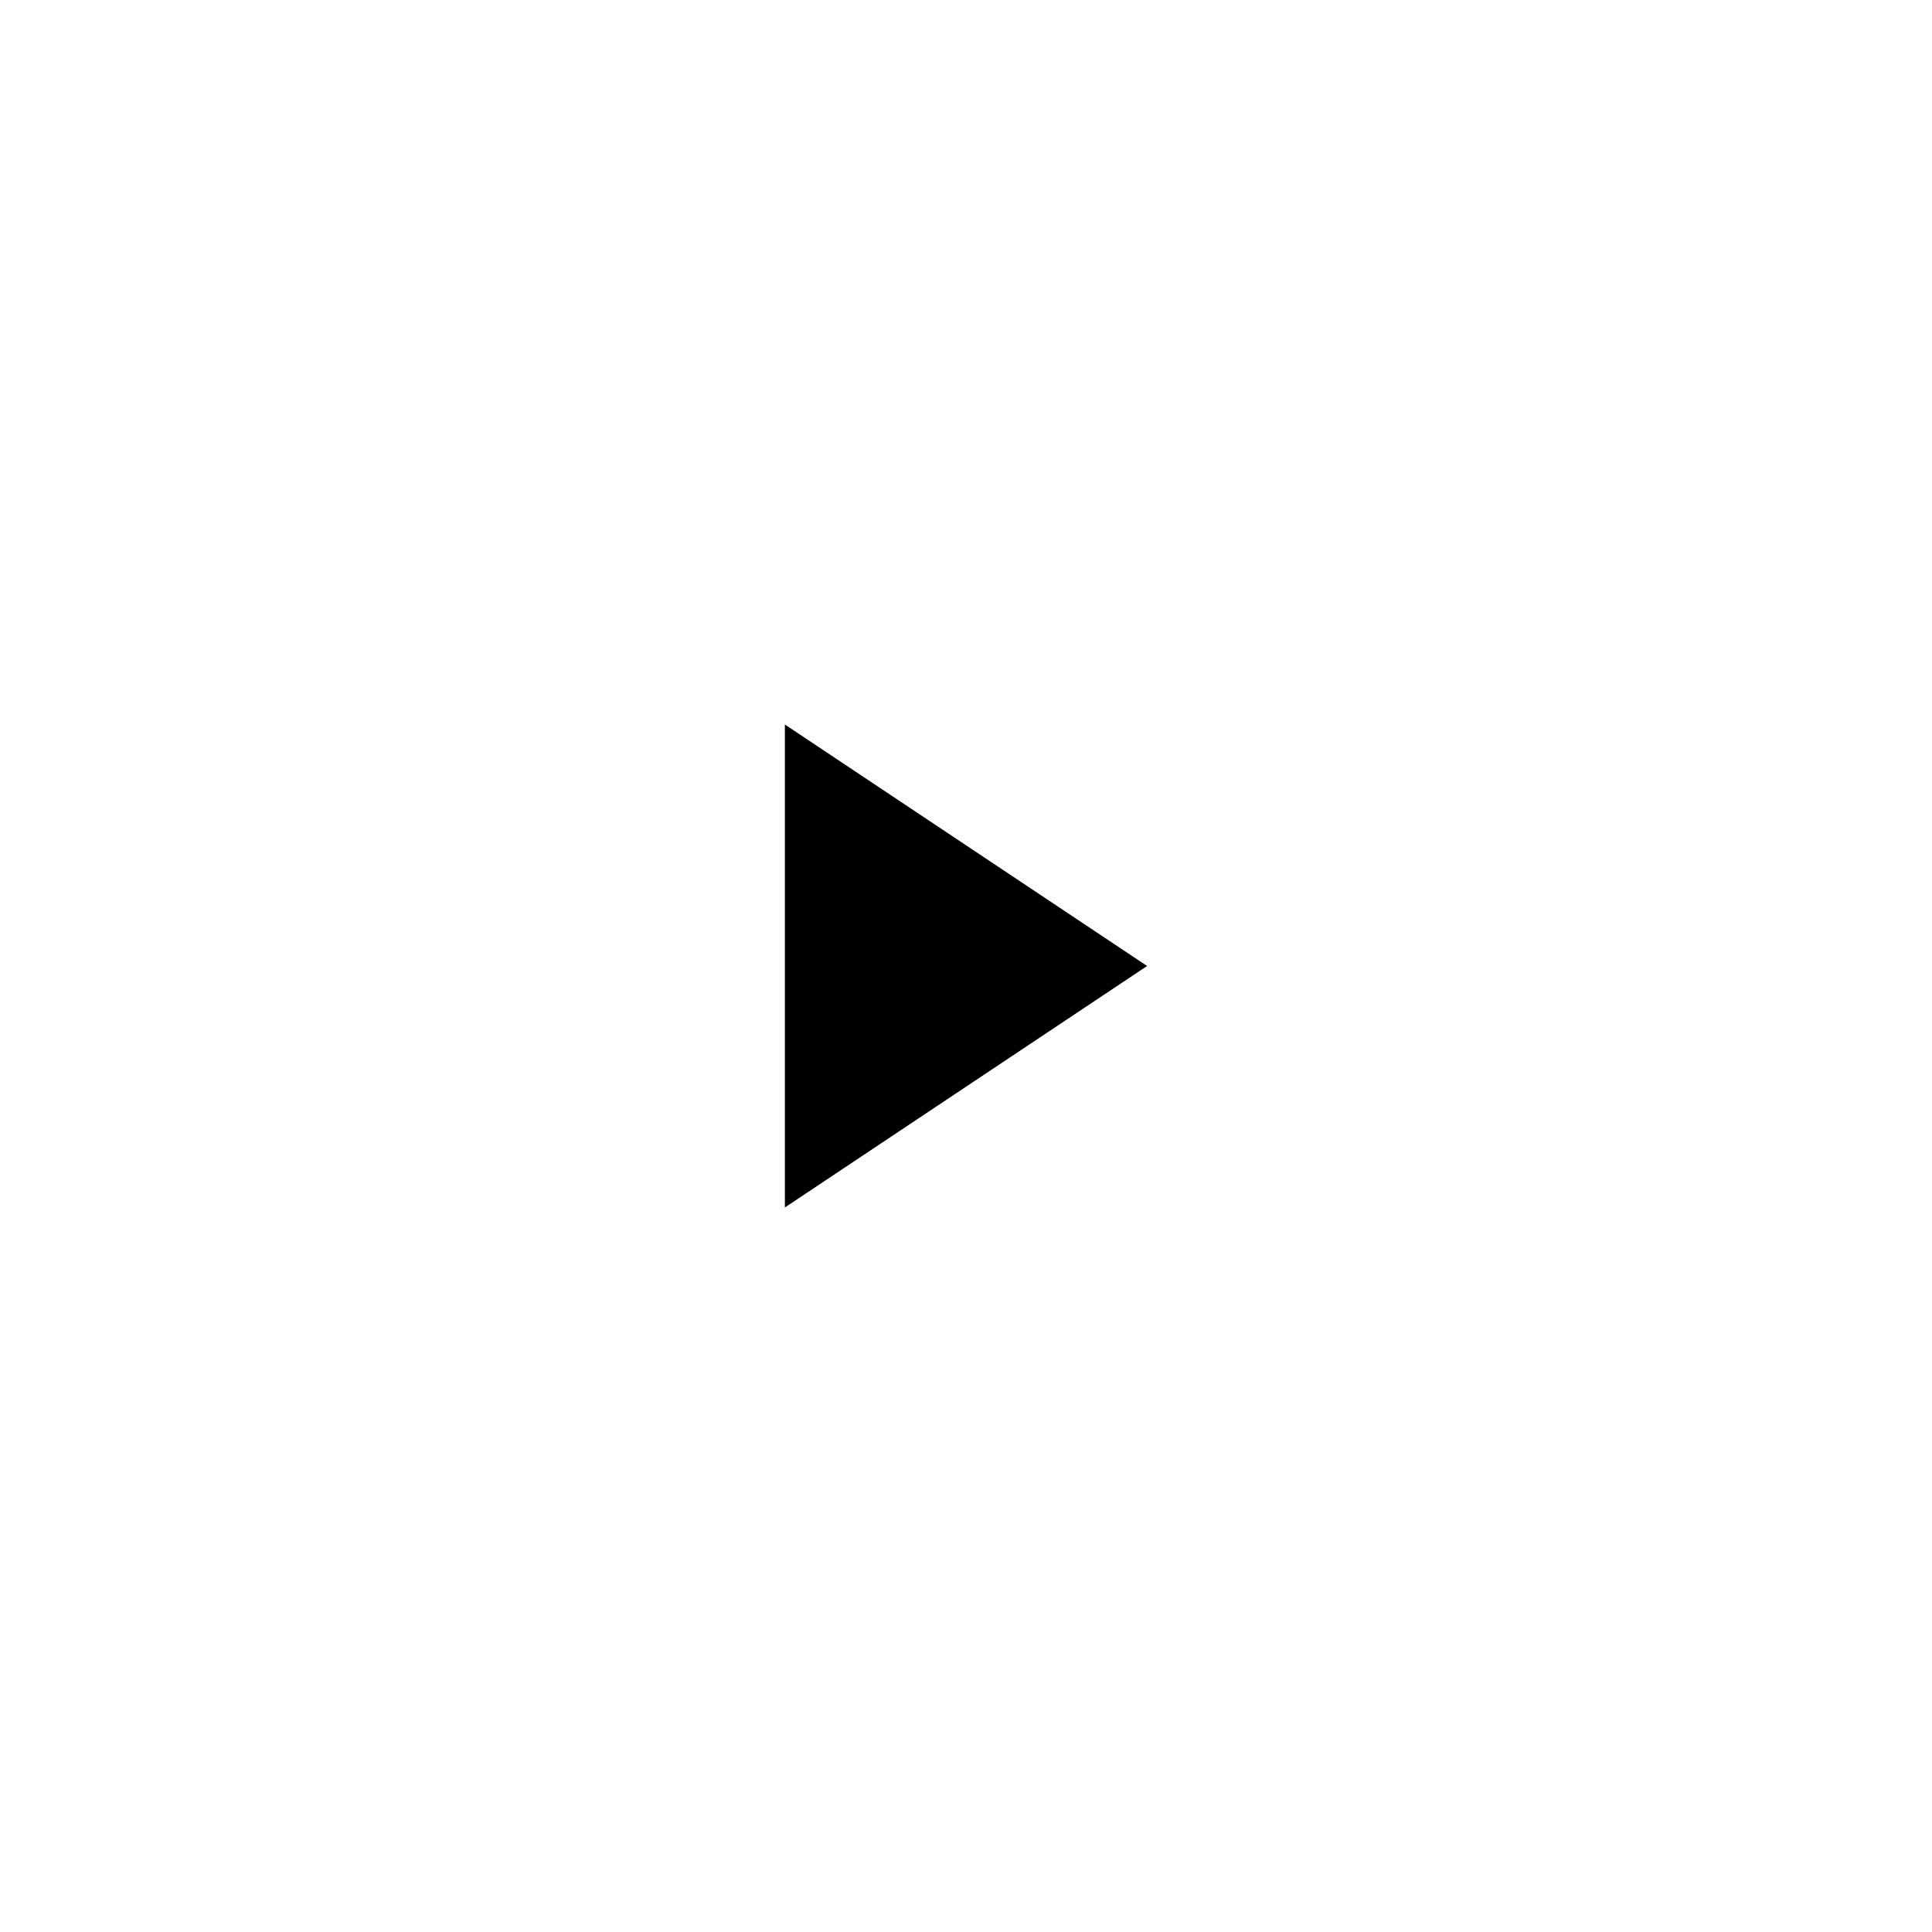
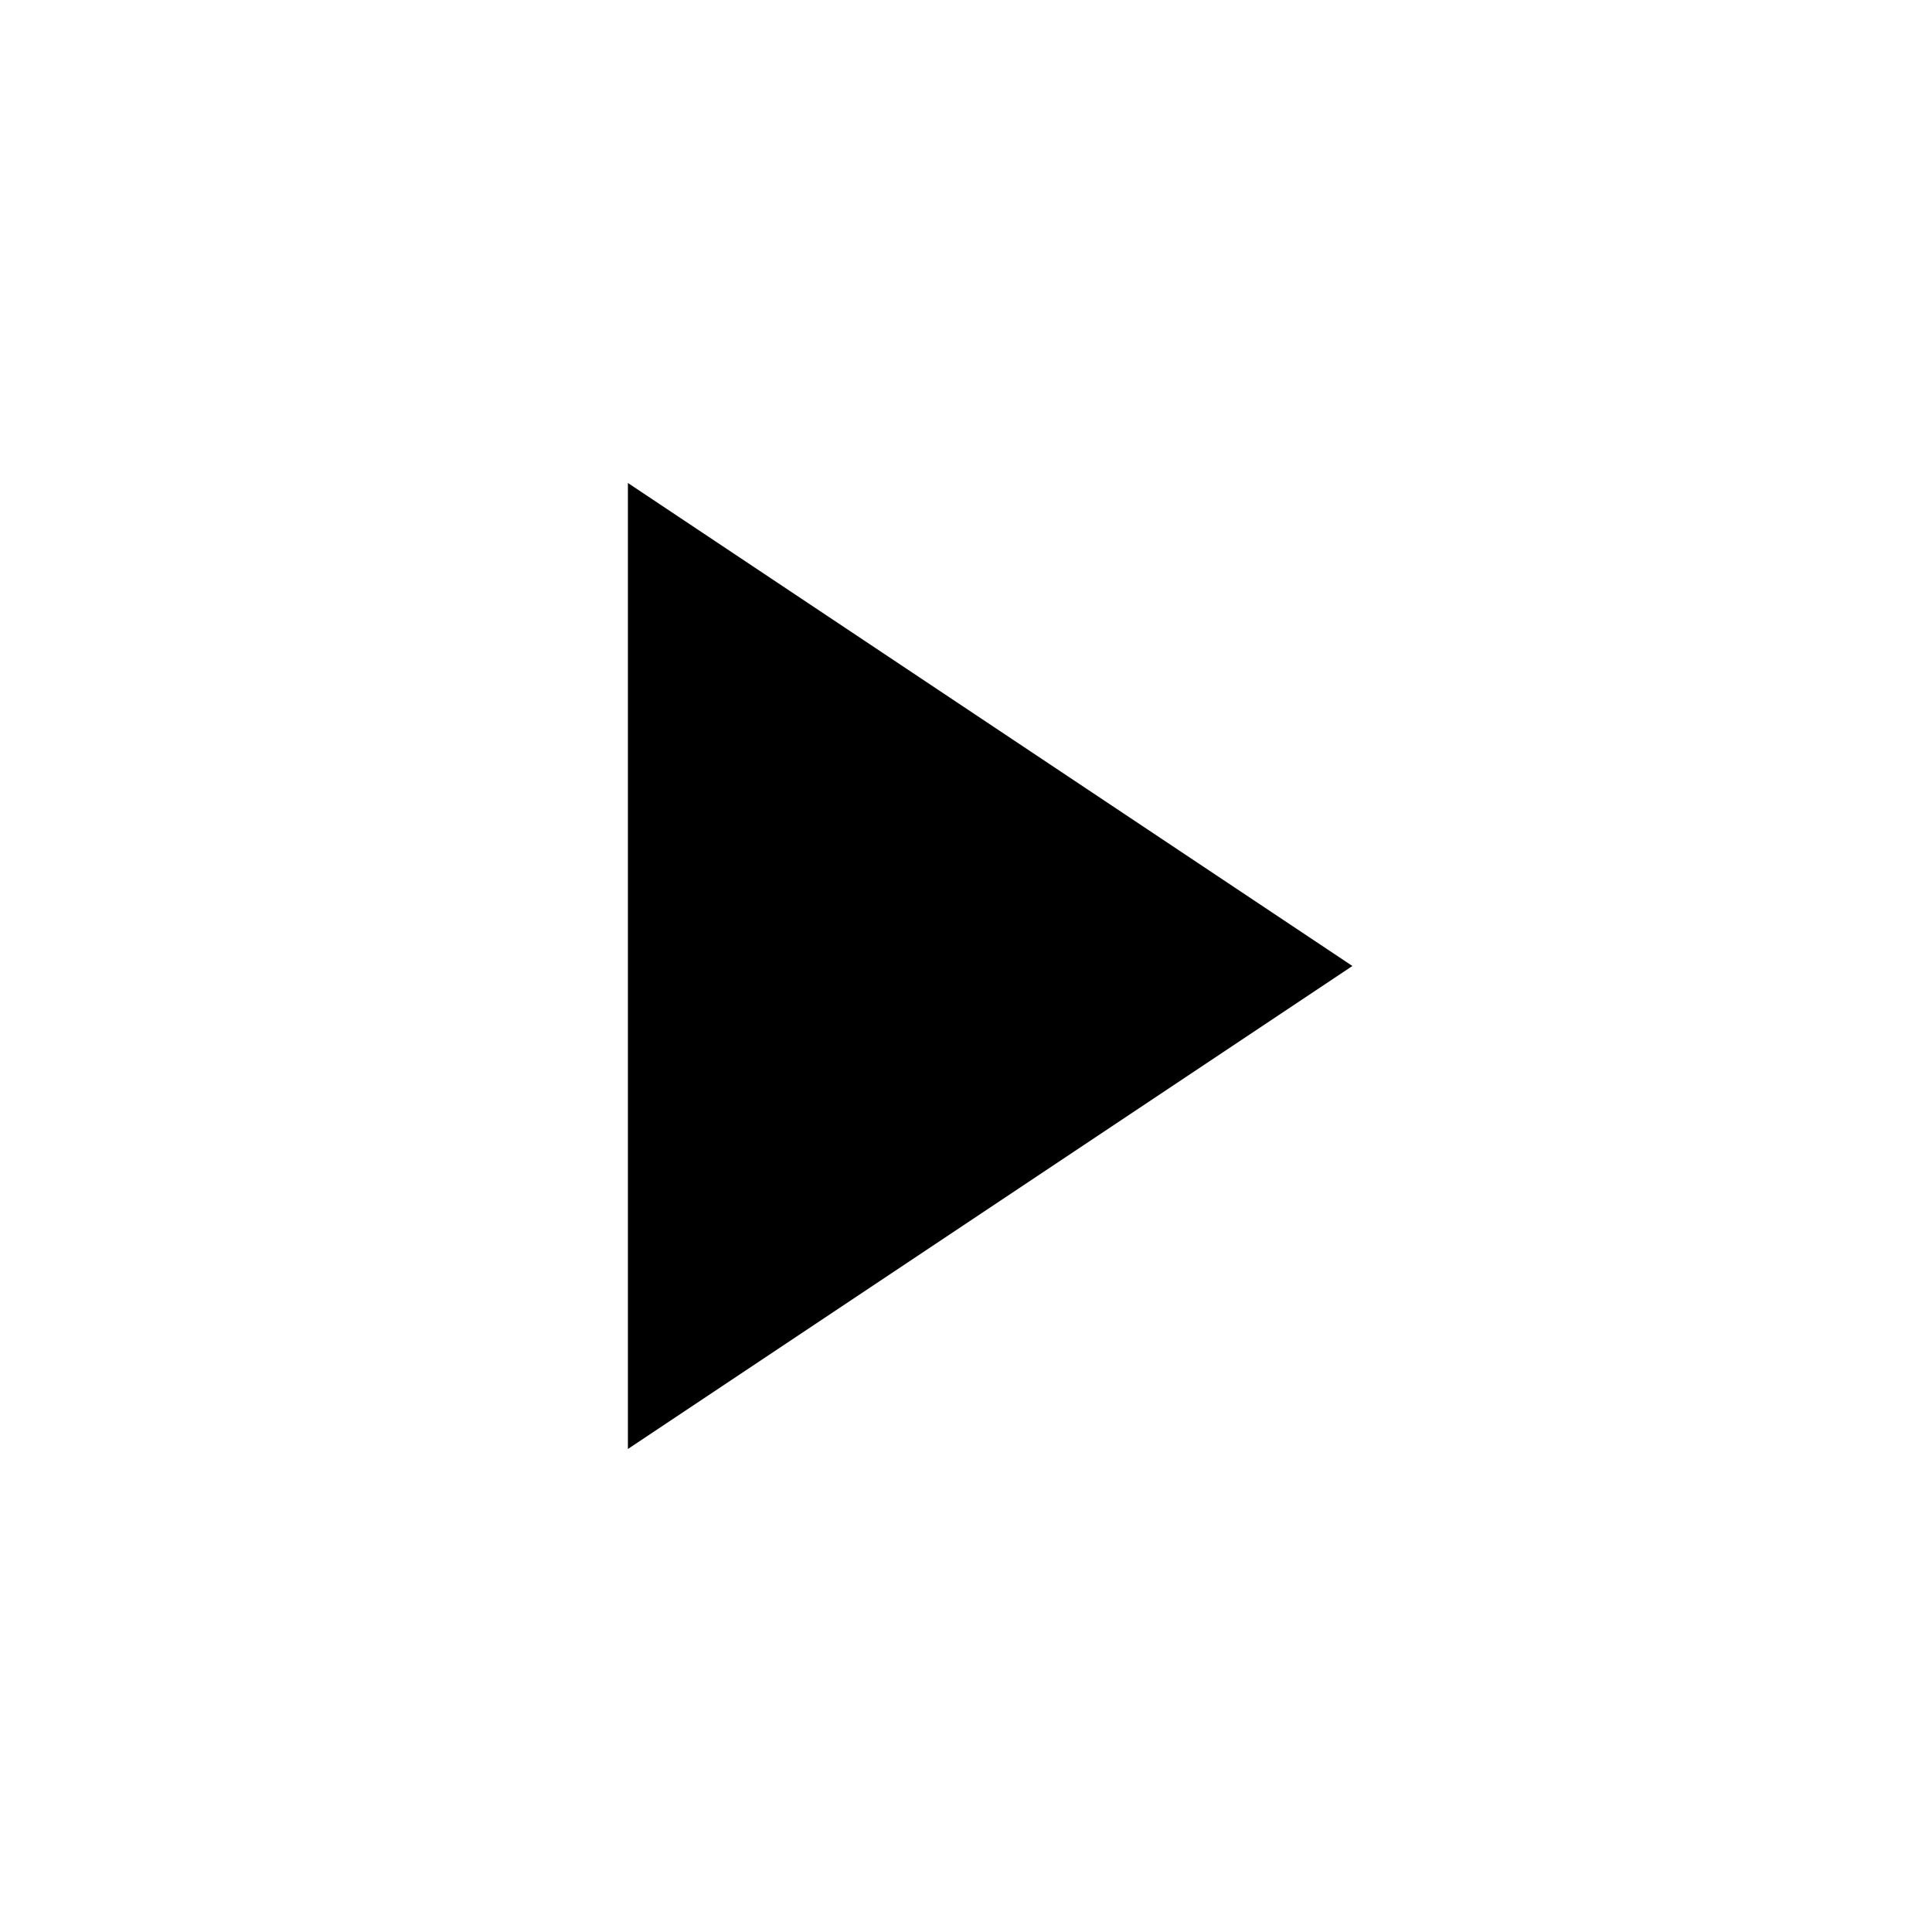
<svg xmlns="http://www.w3.org/2000/svg" viewBox="0 0 1024 1024">
-   <path d="M608 512L416 384v256z" />
+   <path d="M716.8 512l-384-256v512z" fill="#000" fill-rule="evenodd" />
</svg>
